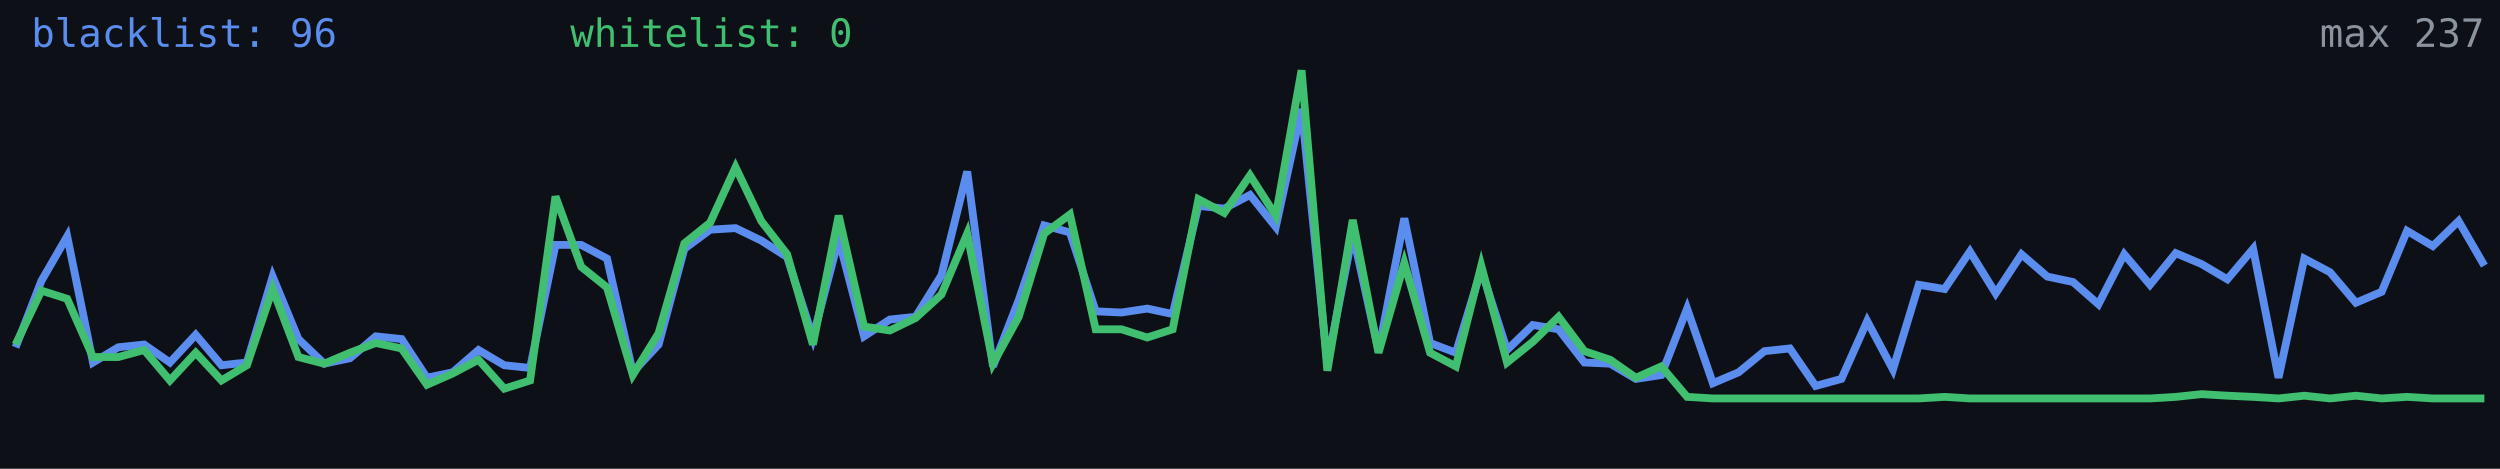
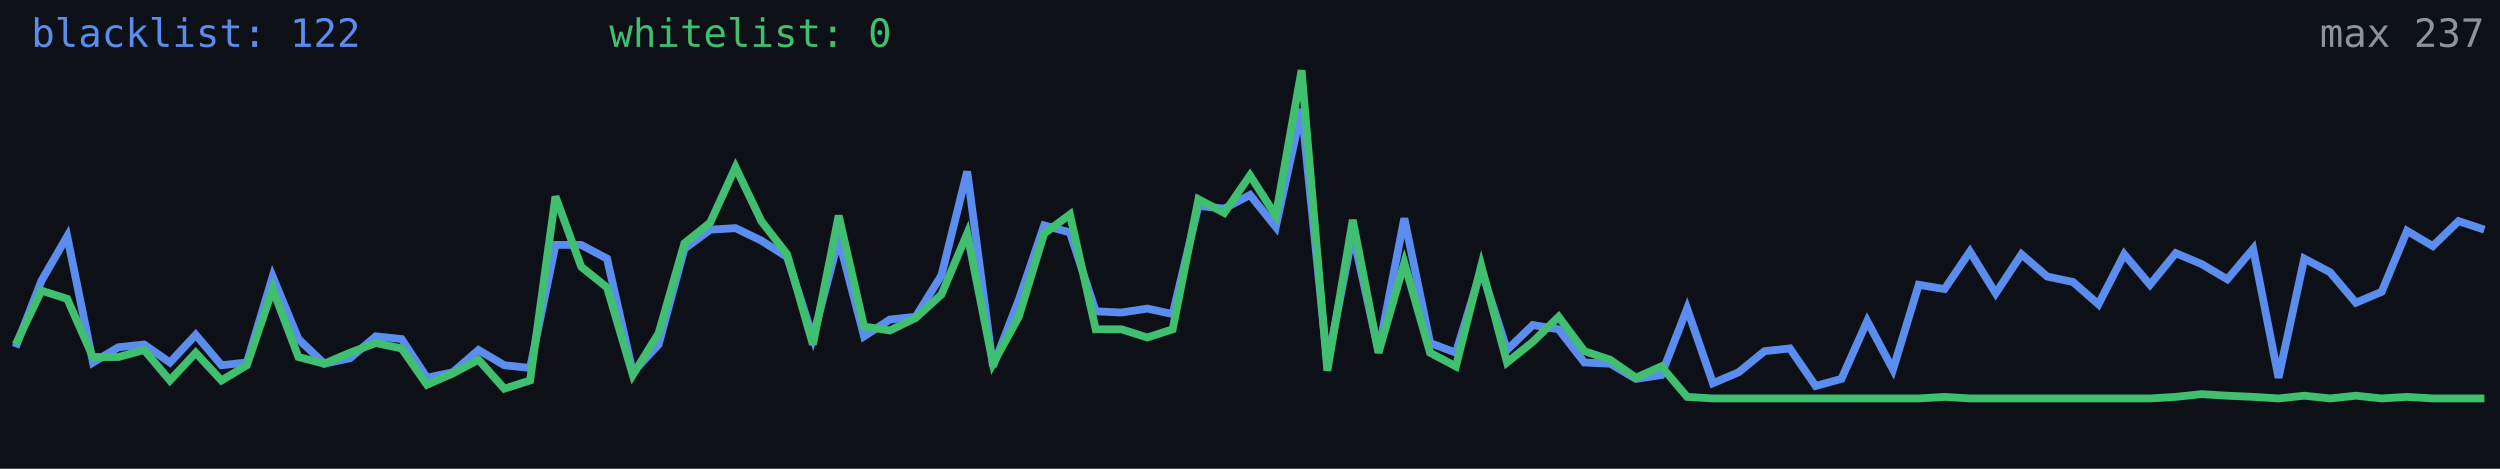
<svg xmlns="http://www.w3.org/2000/svg" width="640" height="120" viewBox="0 0 640 120" role="img" aria-label="Alive configs trend">
  <rect width="640" height="120" fill="#0d1117" />
-   <polyline fill="none" stroke="#5b8def" stroke-width="2" points="4.0,88.9 10.6,71.9 17.2,60.5 23.8,92.8 30.3,88.9 36.9,88.2 43.5,92.8 50.1,85.7 56.7,93.5 63.2,92.8 69.8,70.8 76.4,86.8 83.0,93.1 89.6,91.7 96.2,86.1 102.8,86.8 109.3,96.7 115.9,95.3 122.5,89.6 129.1,93.5 135.7,94.2 142.2,62.7 148.8,62.7 155.4,66.2 162.0,95.3 168.6,88.2 175.2,63.7 181.8,58.8 188.3,58.4 194.9,61.6 201.5,65.8 208.1,86.4 214.7,61.2 221.2,86.1 227.8,81.8 234.4,81.1 241.0,70.5 247.6,43.9 254.2,93.8 260.8,76.8 267.3,57.7 273.9,59.5 280.5,79.7 287.1,80.0 293.7,79.0 300.2,80.4 306.8,52.7 313.4,53.4 320.0,49.9 326.6,58.1 333.2,27.9 339.8,93.1 346.3,59.8 352.9,89.9 359.5,55.9 366.1,87.8 372.7,90.3 379.2,69.0 385.8,89.6 392.4,83.2 399.0,84.3 405.6,92.8 412.2,93.1 418.8,97.0 425.3,96.0 431.9,79.0 438.5,98.1 445.1,95.3 451.7,89.9 458.2,89.2 464.8,98.8 471.4,97.0 478.0,82.2 484.6,94.6 491.2,72.9 497.8,74.0 504.3,64.4 510.9,75.1 517.5,65.1 524.1,70.8 530.7,72.2 537.2,77.9 543.8,65.1 550.4,72.9 557.0,64.8 563.6,67.6 570.2,71.5 576.8,63.7 583.3,96.7 589.9,66.2 596.5,69.7 603.1,77.5 609.7,74.7 616.2,59.1 622.8,63.0 629.4,56.6 636.0,68.0" />
+   <polyline fill="none" stroke="#5b8def" stroke-width="2" points="4.0,88.9 10.6,71.9 17.2,60.5 23.8,92.8 30.3,88.9 36.9,88.2 43.5,92.8 50.1,85.7 56.7,93.5 63.2,92.8 69.8,70.8 76.4,86.8 83.0,93.1 89.6,91.7 96.2,86.1 102.8,86.8 109.3,96.7 115.9,95.3 122.5,89.6 129.1,93.5 135.7,94.2 142.2,62.7 148.8,62.7 155.4,66.2 162.0,95.3 168.6,88.2 175.2,63.7 181.8,58.8 188.3,58.4 194.9,61.6 201.5,65.8 208.1,86.4 214.7,61.2 221.2,86.1 227.8,81.8 234.4,81.1 241.0,70.5 247.6,43.9 254.2,93.8 260.8,76.8 267.3,57.7 273.9,59.5 280.5,79.7 287.1,80.0 293.7,79.0 300.2,80.4 306.8,52.7 313.4,53.4 320.0,49.9 326.6,58.1 333.2,27.9 339.8,93.1 346.3,59.8 352.9,89.9 359.5,55.9 366.1,87.8 372.7,90.3 379.2,69.0 385.8,89.6 392.4,83.2 399.0,84.3 405.6,92.8 412.2,93.1 418.8,97.0 425.3,96.0 431.9,79.0 438.5,98.1 445.1,95.3 451.7,89.9 458.2,89.2 464.8,98.8 471.4,97.0 478.0,82.2 484.6,94.6 491.2,72.9 497.8,74.0 504.3,64.4 510.9,75.1 517.5,65.1 524.1,70.8 530.7,72.2 537.2,77.9 543.8,65.1 550.4,72.9 557.0,64.8 563.6,67.6 570.2,71.5 576.8,63.7 583.3,96.7 589.9,66.2 596.5,69.7 603.1,77.5 609.7,74.7 616.2,59.1 622.8,63.0 629.4,56.6 636.0,58.8" />
  <polyline fill="none" stroke="#3fbf6f" stroke-width="2" points="4.0,88.2 10.6,74.4 17.2,76.5 23.8,91.4 30.3,91.4 36.9,89.6 43.5,97.4 50.1,90.3 56.7,97.4 63.2,93.5 69.8,74.0 76.4,91.4 83.0,93.1 89.6,90.3 96.2,87.8 102.8,89.2 109.3,98.5 115.9,95.6 122.5,92.1 129.1,99.5 135.7,97.4 142.2,50.3 148.8,68.3 155.4,73.6 162.0,96.0 168.6,85.3 175.2,62.3 181.8,57.0 188.3,42.8 194.9,56.6 201.5,65.1 208.1,88.2 214.7,55.2 221.2,83.6 227.8,84.6 234.4,81.4 241.0,75.4 247.6,59.8 254.2,93.1 260.8,81.1 267.3,59.8 273.9,54.9 280.5,84.3 287.1,84.3 293.7,86.4 300.2,84.3 306.8,51.0 313.4,54.5 320.0,44.9 326.6,55.2 333.2,18.0 339.8,94.9 346.3,56.3 352.9,90.3 359.5,67.3 366.1,90.3 372.7,93.8 379.2,68.0 385.8,92.8 392.4,87.5 399.0,81.1 405.6,89.9 412.2,92.1 418.8,96.7 425.3,93.8 431.9,101.6 438.5,102.0 445.1,102.0 451.7,102.0 458.2,102.0 464.8,102.0 471.4,102.0 478.0,102.0 484.6,102.0 491.2,102.0 497.8,101.6 504.3,102.0 510.9,102.0 517.5,102.0 524.1,102.0 530.7,102.0 537.2,102.0 543.8,102.0 550.4,102.0 557.0,101.6 563.6,100.9 570.2,101.3 576.8,101.6 583.3,102.0 589.9,101.3 596.5,102.0 603.1,101.3 609.7,102.0 616.2,101.6 622.8,102.0 629.4,102.0 636.0,102.0" />
-   <text x="8" y="12" fill="#5b8def" font-size="10" font-family="monospace">blacklist: 96</text>
-   <text x="146" y="12" fill="#3fbf6f" font-size="10" font-family="monospace">whitelist: 0</text>
+   <text x="8" y="12" fill="#5b8def" font-size="10" font-family="monospace">blacklist: 122</text>
+   <text x="156" y="12" fill="#3fbf6f" font-size="10" font-family="monospace">whitelist: 0</text>
  <text x="636" y="12" fill="#8b949e" font-size="10" text-anchor="end" font-family="monospace">max 237</text>
</svg>
